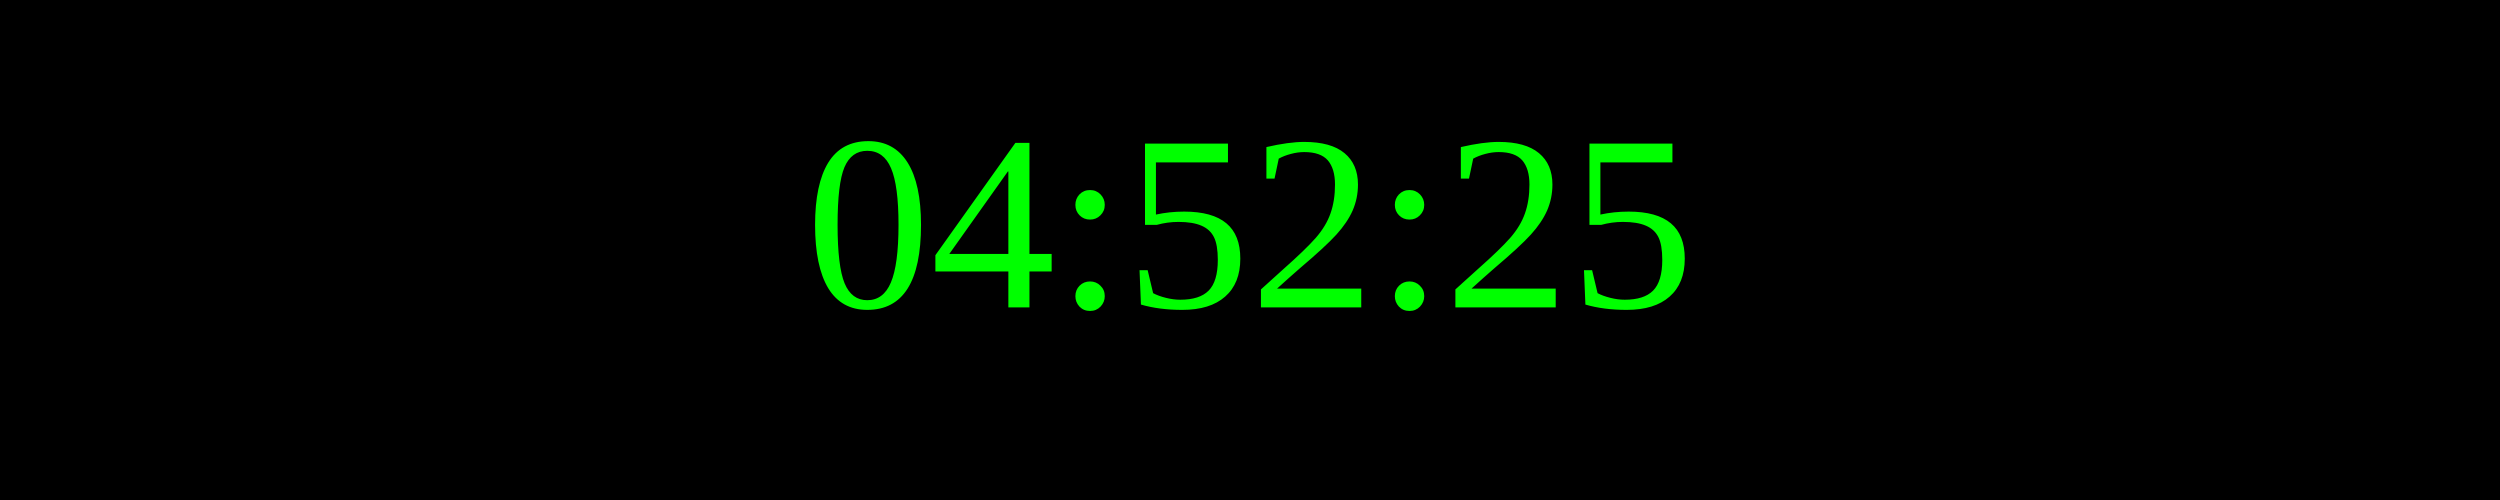
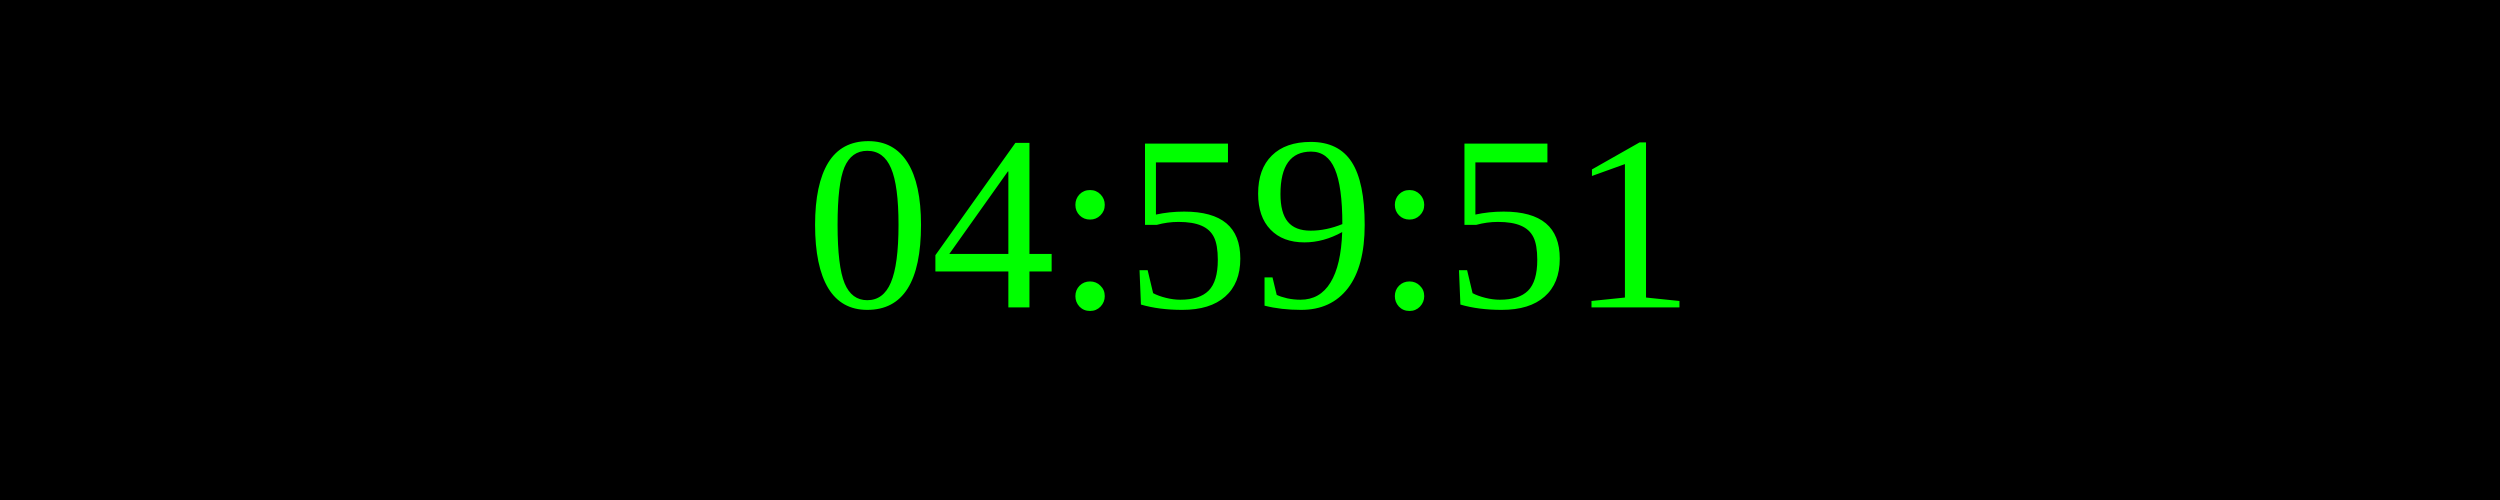
<svg xmlns="http://www.w3.org/2000/svg" width="250" height="50">
  <rect width="100%" height="100%" fill="black" />
  <text x="50%" y="50%" font-size="25" fill="lime" text-anchor="middle" dominant-baseline="middle">
- 04:52:25
+ 04:59:51
</text>
</svg>
